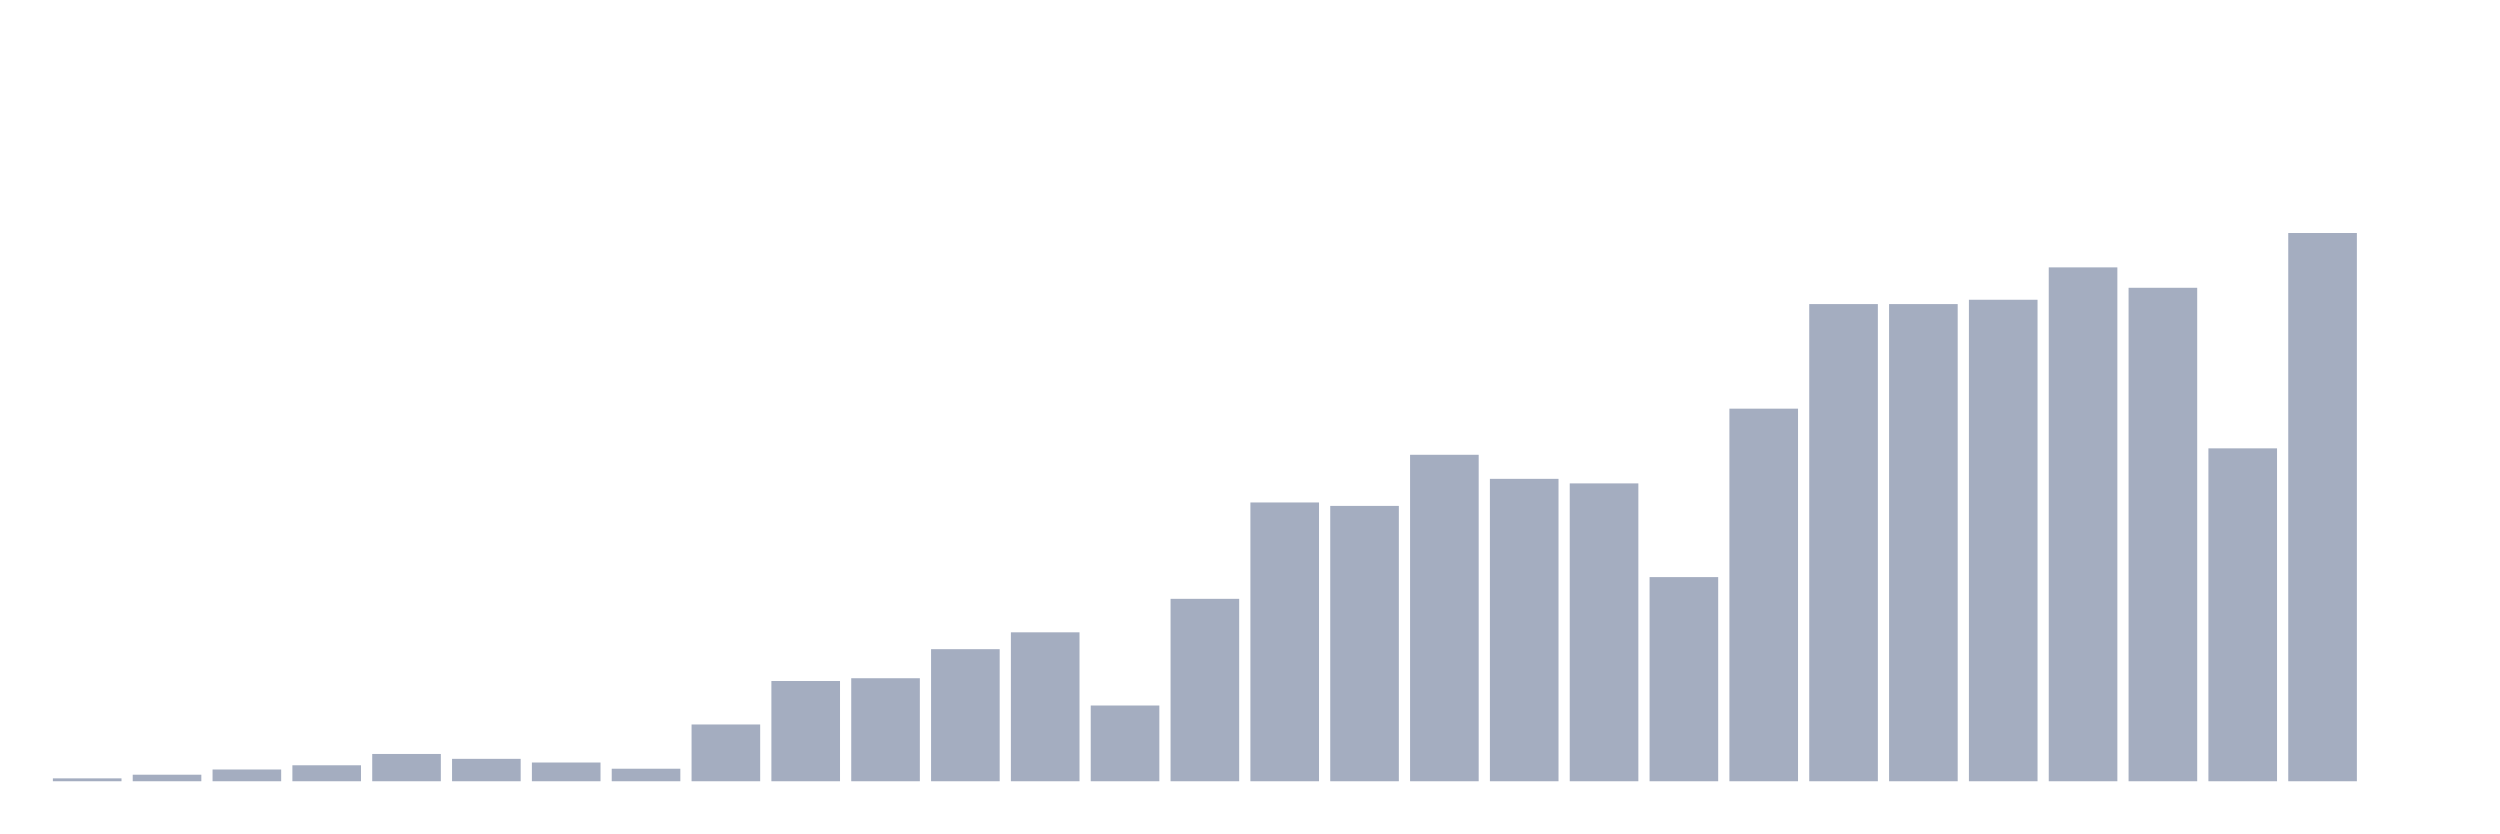
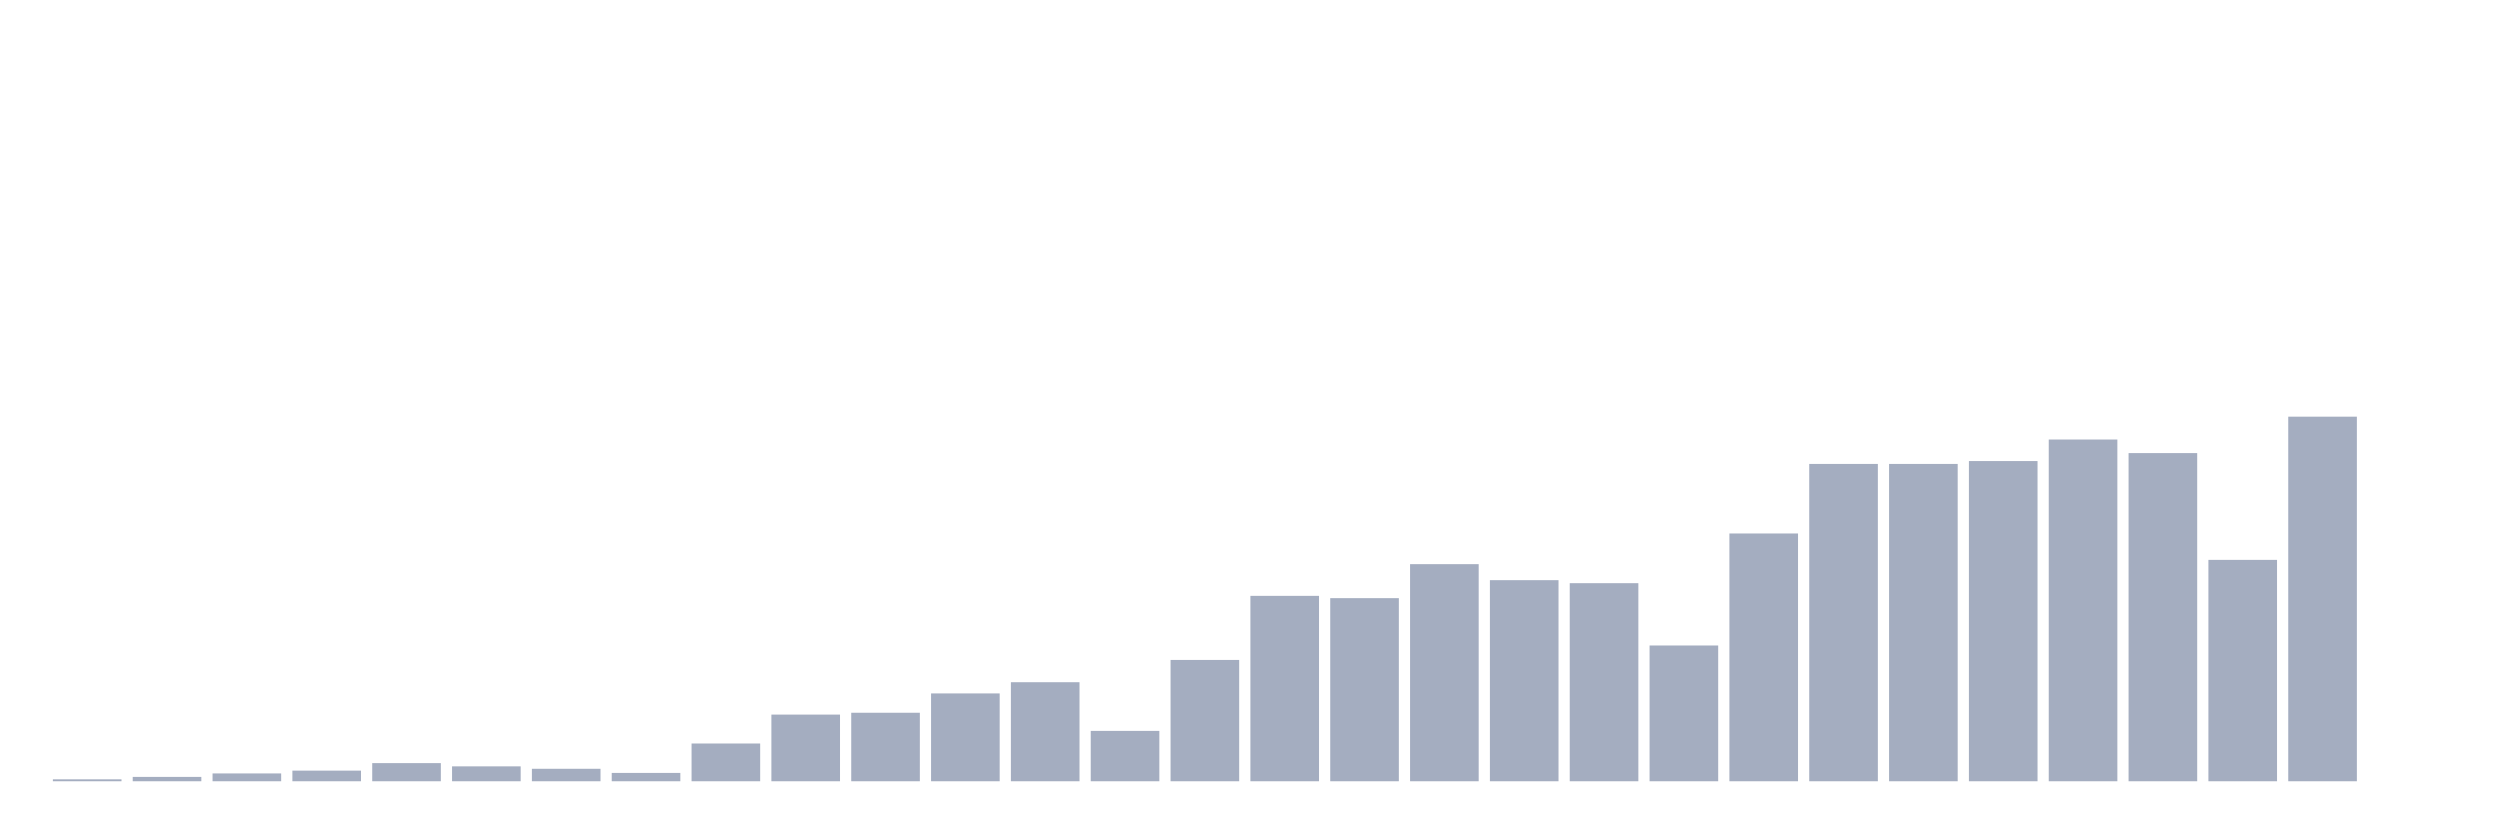
<svg xmlns="http://www.w3.org/2000/svg" viewBox="0 0 480 160">
  <g transform="translate(10,10)">
-     <rect class="bar" x="0.153" width="13.175" y="139.446" height="0.554" fill="rgb(164,173,192)" />
-     <rect class="bar" x="15.482" width="13.175" y="138.744" height="1.256" fill="rgb(164,173,192)" />
-     <rect class="bar" x="30.81" width="13.175" y="137.743" height="2.257" fill="rgb(164,173,192)" />
-     <rect class="bar" x="46.138" width="13.175" y="136.934" height="3.066" fill="rgb(164,173,192)" />
-     <rect class="bar" x="61.466" width="13.175" y="134.762" height="5.238" fill="rgb(164,173,192)" />
-     <rect class="bar" x="76.794" width="13.175" y="135.699" height="4.301" fill="rgb(164,173,192)" />
-     <rect class="bar" x="92.123" width="13.175" y="136.402" height="3.598" fill="rgb(164,173,192)" />
-     <rect class="bar" x="107.451" width="13.175" y="137.594" height="2.406" fill="rgb(164,173,192)" />
-     <rect class="bar" x="122.779" width="13.175" y="129.099" height="10.901" fill="rgb(164,173,192)" />
-     <rect class="bar" x="138.107" width="13.175" y="120.753" height="19.247" fill="rgb(164,173,192)" />
-     <rect class="bar" x="153.436" width="13.175" y="120.221" height="19.779" fill="rgb(164,173,192)" />
-     <rect class="bar" x="168.764" width="13.175" y="114.642" height="25.358" fill="rgb(164,173,192)" />
-     <rect class="bar" x="184.092" width="13.175" y="111.406" height="28.594" fill="rgb(164,173,192)" />
-     <rect class="bar" x="199.42" width="13.175" y="125.458" height="14.542" fill="rgb(164,173,192)" />
-     <rect class="bar" x="214.748" width="13.175" y="104.976" height="35.024" fill="rgb(164,173,192)" />
-     <rect class="bar" x="230.077" width="13.175" y="86.474" height="53.526" fill="rgb(164,173,192)" />
-     <rect class="bar" x="245.405" width="13.175" y="87.134" height="52.866" fill="rgb(164,173,192)" />
-     <rect class="bar" x="260.733" width="13.175" y="77.319" height="62.681" fill="rgb(164,173,192)" />
-     <rect class="bar" x="276.061" width="13.175" y="81.939" height="58.061" fill="rgb(164,173,192)" />
-     <rect class="bar" x="291.39" width="13.175" y="82.812" height="57.188" fill="rgb(164,173,192)" />
-     <rect class="bar" x="306.718" width="13.175" y="100.803" height="39.197" fill="rgb(164,173,192)" />
-     <rect class="bar" x="322.046" width="13.175" y="68.462" height="71.538" fill="rgb(164,173,192)" />
-     <rect class="bar" x="337.374" width="13.175" y="48.384" height="91.616" fill="rgb(164,173,192)" />
-     <rect class="bar" x="352.702" width="13.175" y="48.384" height="91.616" fill="rgb(164,173,192)" />
-     <rect class="bar" x="368.031" width="13.175" y="47.554" height="92.446" fill="rgb(164,173,192)" />
-     <rect class="bar" x="383.359" width="13.175" y="41.337" height="98.663" fill="rgb(164,173,192)" />
-     <rect class="bar" x="398.687" width="13.175" y="45.255" height="94.745" fill="rgb(164,173,192)" />
-     <rect class="bar" x="414.015" width="13.175" y="76.084" height="63.916" fill="rgb(164,173,192)" />
-     <rect class="bar" x="429.344" width="13.175" y="34.737" height="105.263" fill="rgb(164,173,192)" />
+     <rect class="bar" x="0.153" width="13.175" y="139.632" height="0.368" fill="rgb(164,173,192)" />
+     <rect class="bar" x="15.482" width="13.175" y="139.165" height="0.835" fill="rgb(164,173,192)" />
+     <rect class="bar" x="30.81" width="13.175" y="138.499" height="1.501" fill="rgb(164,173,192)" />
+     <rect class="bar" x="46.138" width="13.175" y="137.961" height="2.039" fill="rgb(164,173,192)" />
+     <rect class="bar" x="61.466" width="13.175" y="136.517" height="3.483" fill="rgb(164,173,192)" />
+     <rect class="bar" x="76.794" width="13.175" y="137.14" height="2.86" fill="rgb(164,173,192)" />
+     <rect class="bar" x="92.123" width="13.175" y="137.607" height="2.393" fill="rgb(164,173,192)" />
+     <rect class="bar" x="107.451" width="13.175" y="138.4" height="1.6" fill="rgb(164,173,192)" />
+     <rect class="bar" x="122.779" width="13.175" y="132.751" height="7.249" fill="rgb(164,173,192)" />
+     <rect class="bar" x="138.107" width="13.175" y="127.201" height="12.799" fill="rgb(164,173,192)" />
+     <rect class="bar" x="153.436" width="13.175" y="126.847" height="13.153" fill="rgb(164,173,192)" />
+     <rect class="bar" x="168.764" width="13.175" y="123.137" height="16.863" fill="rgb(164,173,192)" />
+     <rect class="bar" x="184.092" width="13.175" y="120.985" height="19.015" fill="rgb(164,173,192)" />
+     <rect class="bar" x="199.42" width="13.175" y="130.33" height="9.67" fill="rgb(164,173,192)" />
+     <rect class="bar" x="214.748" width="13.175" y="116.709" height="23.291" fill="rgb(164,173,192)" />
+     <rect class="bar" x="230.077" width="13.175" y="104.405" height="35.595" fill="rgb(164,173,192)" />
+     <rect class="bar" x="245.405" width="13.175" y="104.844" height="35.156" fill="rgb(164,173,192)" />
+     <rect class="bar" x="260.733" width="13.175" y="98.317" height="41.683" fill="rgb(164,173,192)" />
+     <rect class="bar" x="276.061" width="13.175" y="101.39" height="38.61" fill="rgb(164,173,192)" />
+     <rect class="bar" x="291.39" width="13.175" y="101.97" height="38.03" fill="rgb(164,173,192)" />
+     <rect class="bar" x="306.718" width="13.175" y="113.934" height="26.066" fill="rgb(164,173,192)" />
+     <rect class="bar" x="322.046" width="13.175" y="92.427" height="47.573" fill="rgb(164,173,192)" />
+     <rect class="bar" x="337.374" width="13.175" y="79.076" height="60.924" fill="rgb(164,173,192)" />
+     <rect class="bar" x="352.702" width="13.175" y="79.076" height="60.924" fill="rgb(164,173,192)" />
+     <rect class="bar" x="368.031" width="13.175" y="78.523" height="61.477" fill="rgb(164,173,192)" />
+     <rect class="bar" x="383.359" width="13.175" y="74.389" height="65.611" fill="rgb(164,173,192)" />
+     <rect class="bar" x="398.687" width="13.175" y="76.994" height="63.006" fill="rgb(164,173,192)" />
+     <rect class="bar" x="414.015" width="13.175" y="97.496" height="42.504" fill="rgb(164,173,192)" />
+     <rect class="bar" x="429.344" width="13.175" y="70" height="70" fill="rgb(164,173,192)" />
    <rect class="bar" x="444.672" width="13.175" y="140" height="0" fill="rgb(164,173,192)" />
  </g>
</svg>
